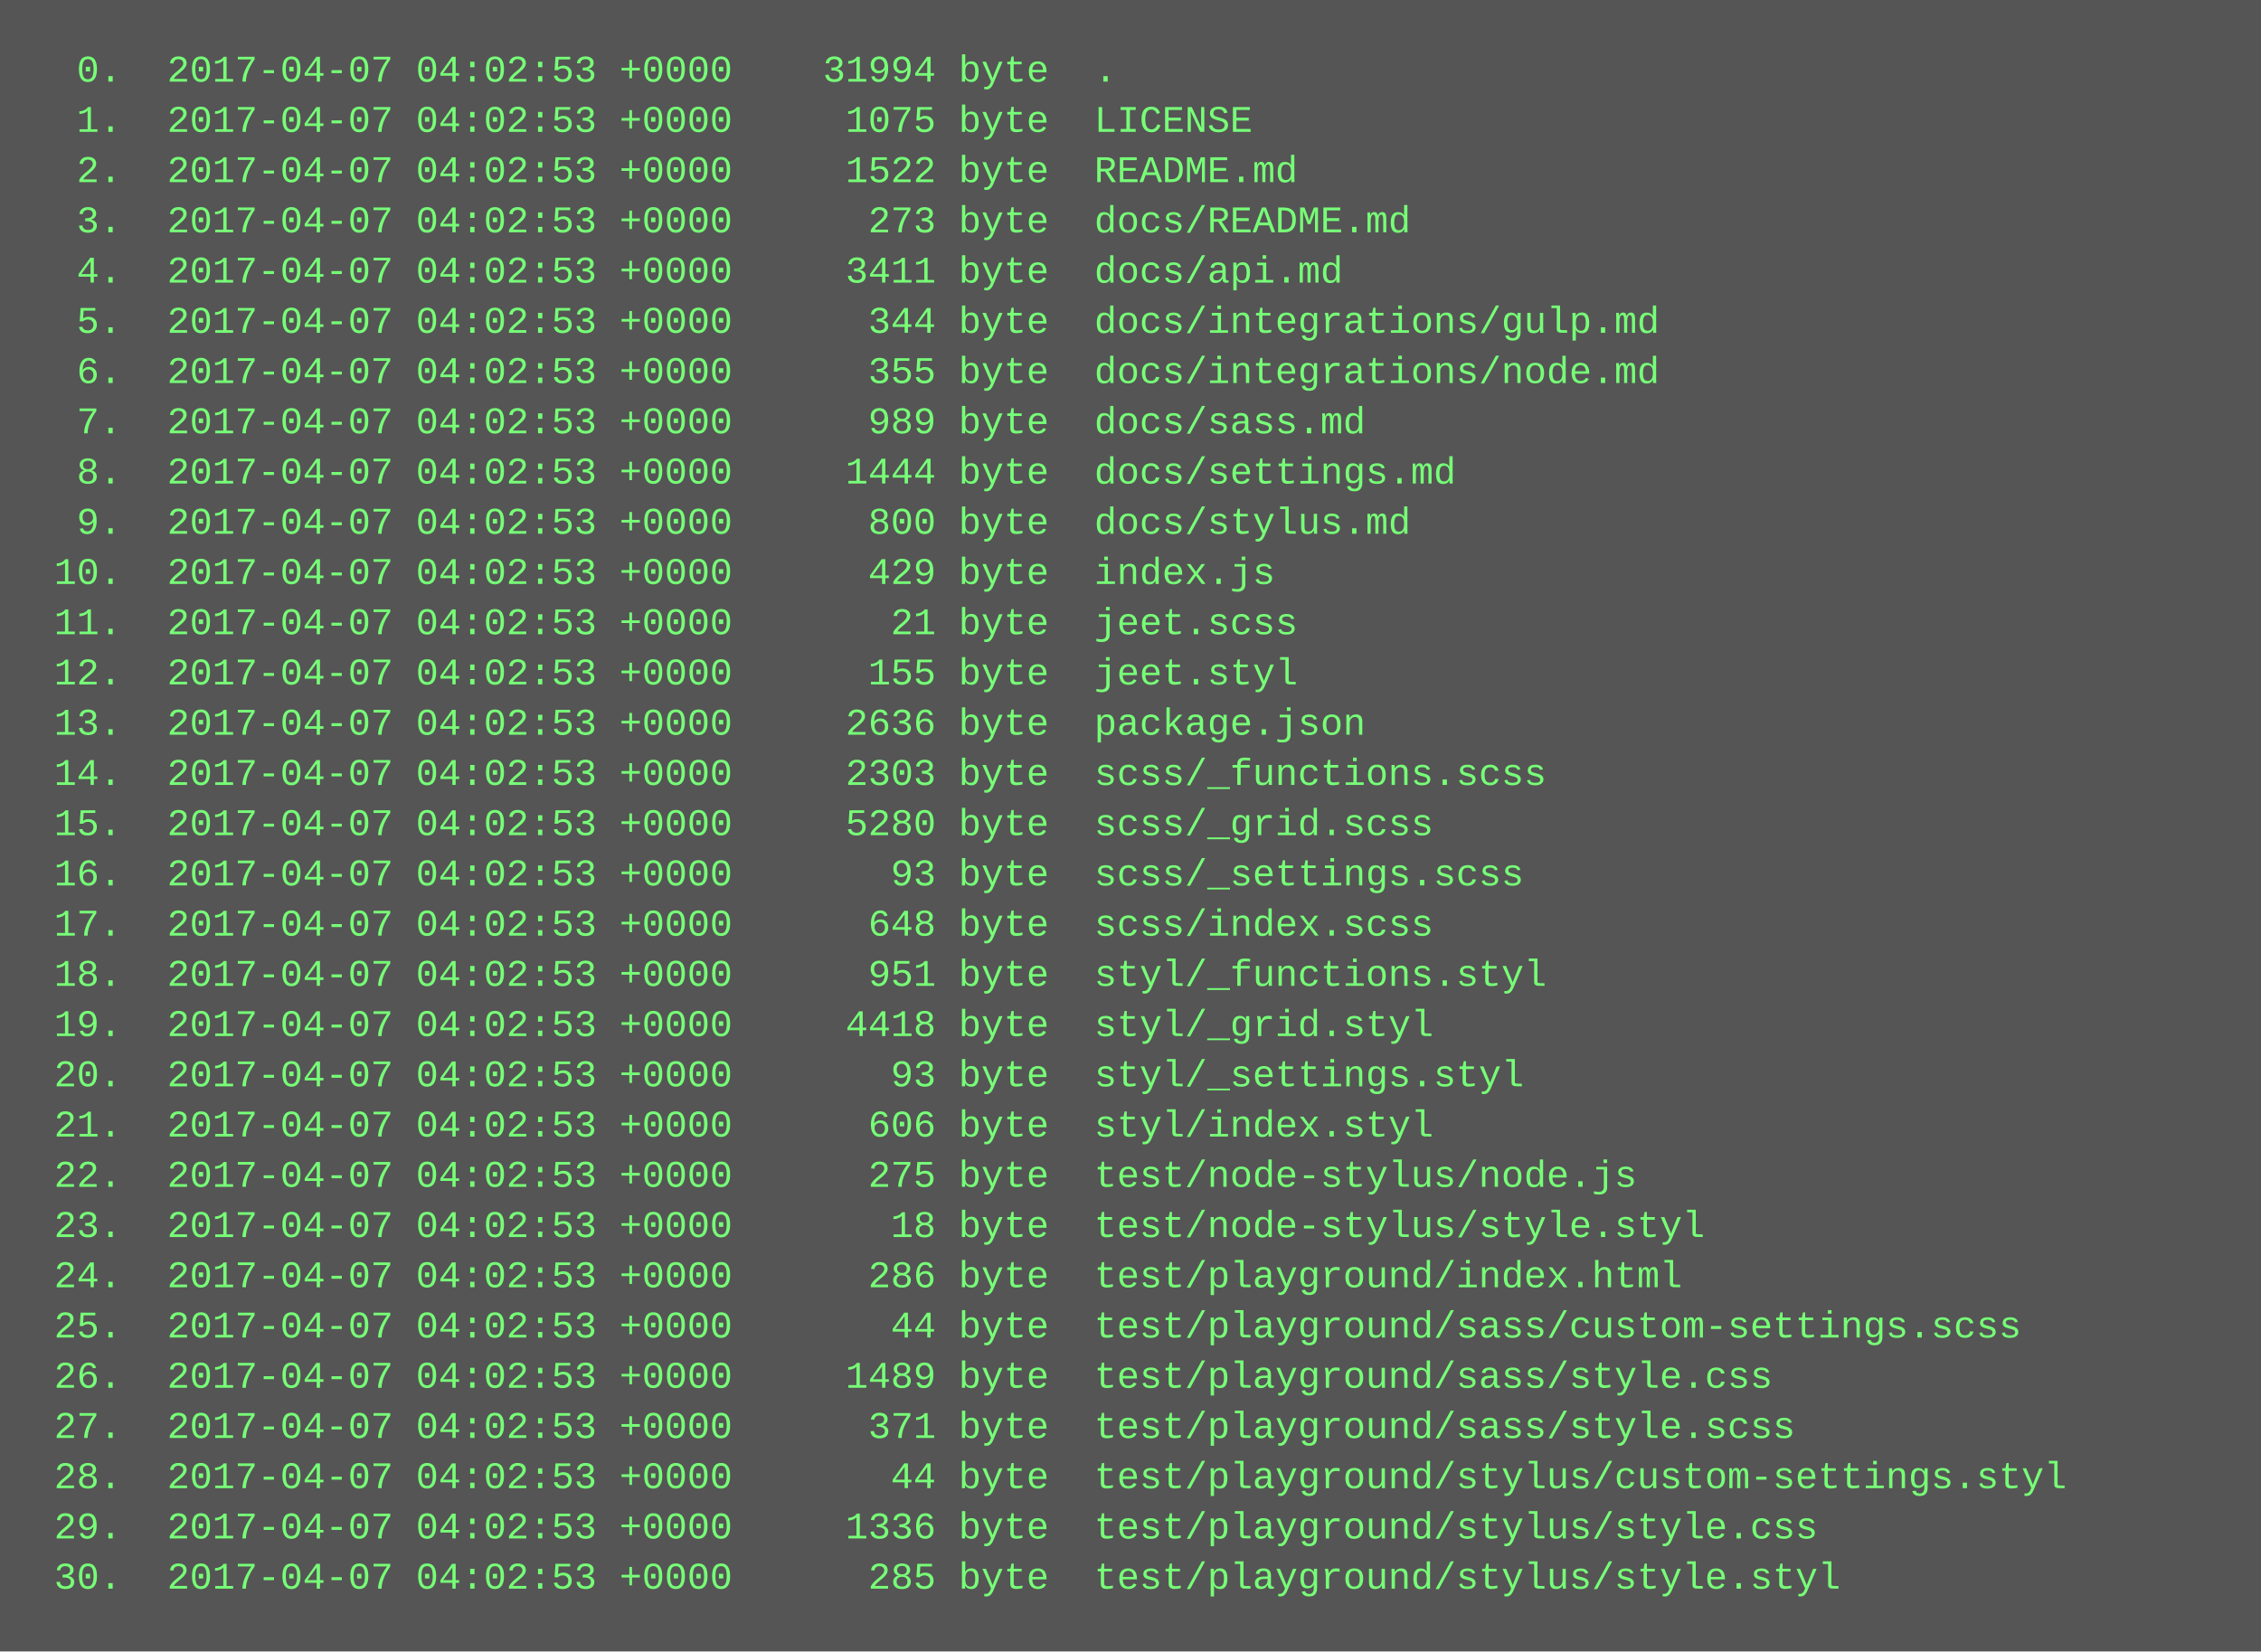
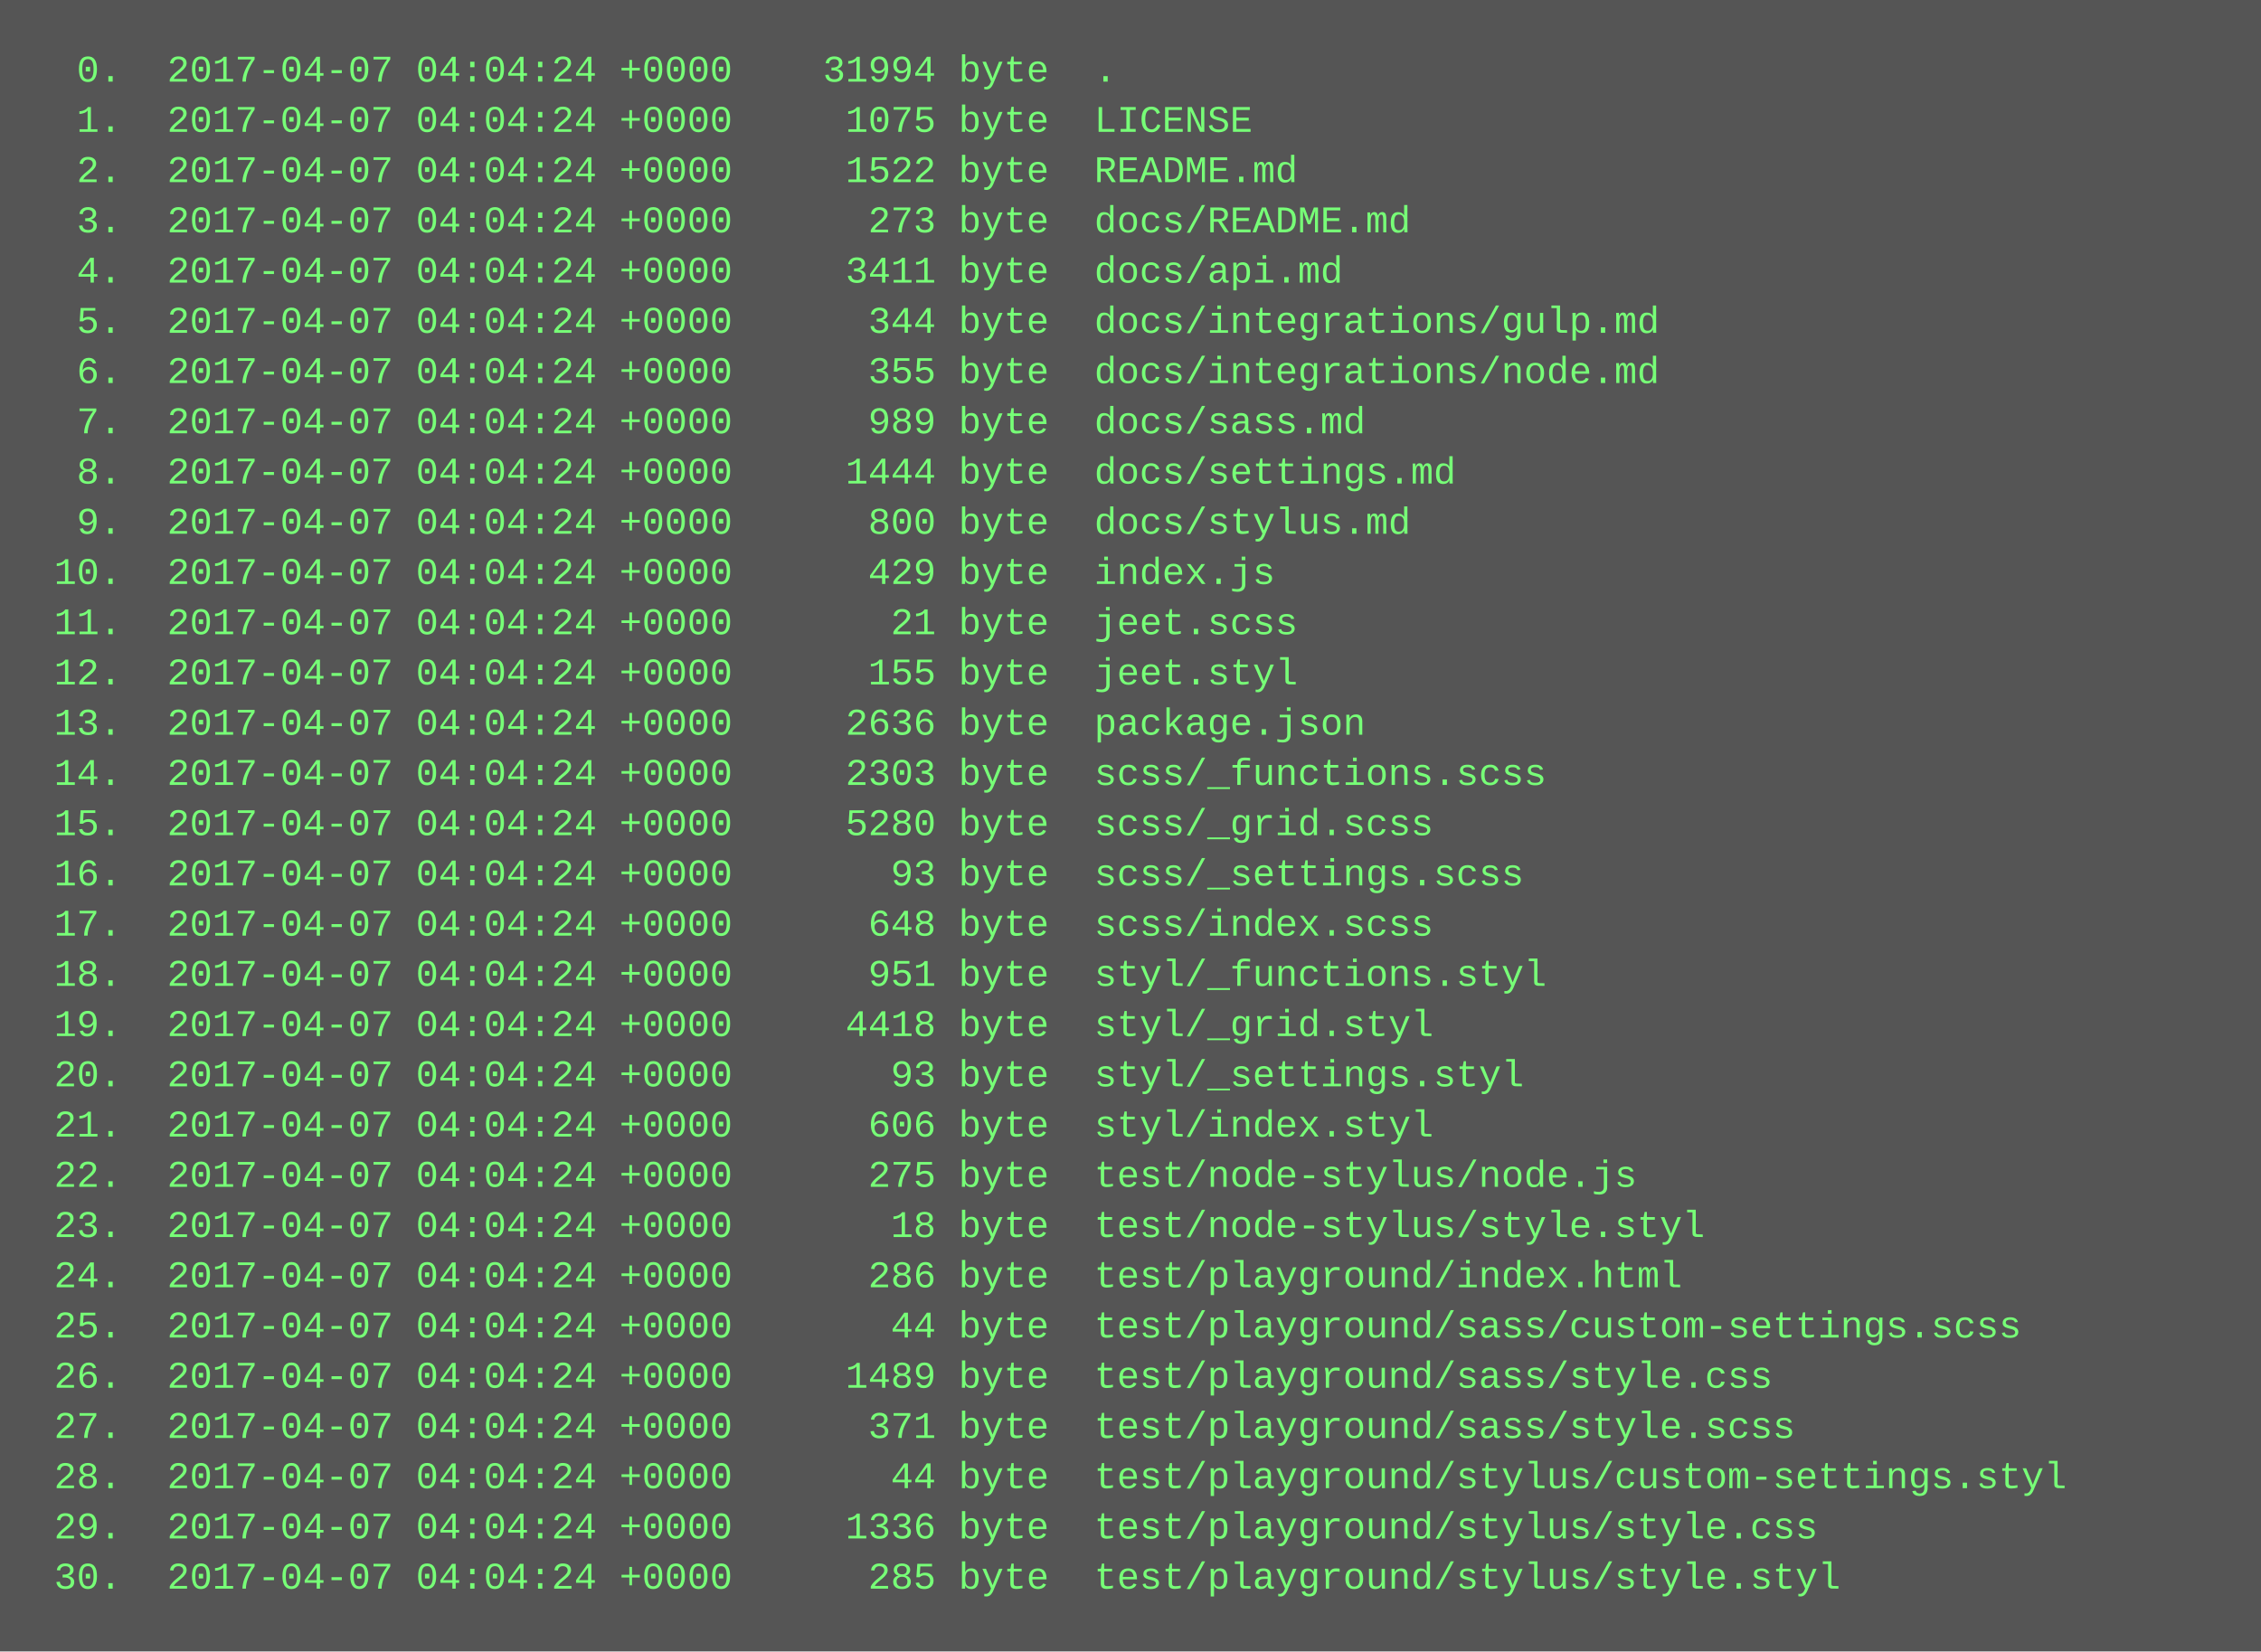
<svg xmlns="http://www.w3.org/2000/svg" height="526" width="720">
  <rect height="526" fill="#555" width="720" />
  <text fill="#7f7" font-family="Courier New" font-size="12" xml:space="preserve">
-     <tspan x="10" y="26">  0.  2017-04-07 04:02:53 +0000    31994 byte  .</tspan>
-     <tspan x="10" y="42">  1.  2017-04-07 04:02:53 +0000     1075 byte  LICENSE</tspan>
-     <tspan x="10" y="58">  2.  2017-04-07 04:02:53 +0000     1522 byte  README.md</tspan>
-     <tspan x="10" y="74">  3.  2017-04-07 04:02:53 +0000      273 byte  docs/README.md</tspan>
-     <tspan x="10" y="90">  4.  2017-04-07 04:02:53 +0000     3411 byte  docs/api.md</tspan>
-     <tspan x="10" y="106">  5.  2017-04-07 04:02:53 +0000      344 byte  docs/integrations/gulp.md</tspan>
-     <tspan x="10" y="122">  6.  2017-04-07 04:02:53 +0000      355 byte  docs/integrations/node.md</tspan>
-     <tspan x="10" y="138">  7.  2017-04-07 04:02:53 +0000      989 byte  docs/sass.md</tspan>
-     <tspan x="10" y="154">  8.  2017-04-07 04:02:53 +0000     1444 byte  docs/settings.md</tspan>
-     <tspan x="10" y="170">  9.  2017-04-07 04:02:53 +0000      800 byte  docs/stylus.md</tspan>
-     <tspan x="10" y="186"> 10.  2017-04-07 04:02:53 +0000      429 byte  index.js</tspan>
-     <tspan x="10" y="202"> 11.  2017-04-07 04:02:53 +0000       21 byte  jeet.scss</tspan>
-     <tspan x="10" y="218"> 12.  2017-04-07 04:02:53 +0000      155 byte  jeet.styl</tspan>
-     <tspan x="10" y="234"> 13.  2017-04-07 04:02:53 +0000     2636 byte  package.json</tspan>
-     <tspan x="10" y="250"> 14.  2017-04-07 04:02:53 +0000     2303 byte  scss/_functions.scss</tspan>
-     <tspan x="10" y="266"> 15.  2017-04-07 04:02:53 +0000     5280 byte  scss/_grid.scss</tspan>
-     <tspan x="10" y="282"> 16.  2017-04-07 04:02:53 +0000       93 byte  scss/_settings.scss</tspan>
-     <tspan x="10" y="298"> 17.  2017-04-07 04:02:53 +0000      648 byte  scss/index.scss</tspan>
-     <tspan x="10" y="314"> 18.  2017-04-07 04:02:53 +0000      951 byte  styl/_functions.styl</tspan>
-     <tspan x="10" y="330"> 19.  2017-04-07 04:02:53 +0000     4418 byte  styl/_grid.styl</tspan>
-     <tspan x="10" y="346"> 20.  2017-04-07 04:02:53 +0000       93 byte  styl/_settings.styl</tspan>
-     <tspan x="10" y="362"> 21.  2017-04-07 04:02:53 +0000      606 byte  styl/index.styl</tspan>
-     <tspan x="10" y="378"> 22.  2017-04-07 04:02:53 +0000      275 byte  test/node-stylus/node.js</tspan>
-     <tspan x="10" y="394"> 23.  2017-04-07 04:02:53 +0000       18 byte  test/node-stylus/style.styl</tspan>
-     <tspan x="10" y="410"> 24.  2017-04-07 04:02:53 +0000      286 byte  test/playground/index.html</tspan>
-     <tspan x="10" y="426"> 25.  2017-04-07 04:02:53 +0000       44 byte  test/playground/sass/custom-settings.scss</tspan>
-     <tspan x="10" y="442"> 26.  2017-04-07 04:02:53 +0000     1489 byte  test/playground/sass/style.css</tspan>
-     <tspan x="10" y="458"> 27.  2017-04-07 04:02:53 +0000      371 byte  test/playground/sass/style.scss</tspan>
-     <tspan x="10" y="474"> 28.  2017-04-07 04:02:53 +0000       44 byte  test/playground/stylus/custom-settings.styl</tspan>
-     <tspan x="10" y="490"> 29.  2017-04-07 04:02:53 +0000     1336 byte  test/playground/stylus/style.css</tspan>
-     <tspan x="10" y="506"> 30.  2017-04-07 04:02:53 +0000      285 byte  test/playground/stylus/style.styl</tspan>
+     <tspan x="10" y="26">  0.  2017-04-07 04:04:24 +0000    31994 byte  .</tspan>
+     <tspan x="10" y="42">  1.  2017-04-07 04:04:24 +0000     1075 byte  LICENSE</tspan>
+     <tspan x="10" y="58">  2.  2017-04-07 04:04:24 +0000     1522 byte  README.md</tspan>
+     <tspan x="10" y="74">  3.  2017-04-07 04:04:24 +0000      273 byte  docs/README.md</tspan>
+     <tspan x="10" y="90">  4.  2017-04-07 04:04:24 +0000     3411 byte  docs/api.md</tspan>
+     <tspan x="10" y="106">  5.  2017-04-07 04:04:24 +0000      344 byte  docs/integrations/gulp.md</tspan>
+     <tspan x="10" y="122">  6.  2017-04-07 04:04:24 +0000      355 byte  docs/integrations/node.md</tspan>
+     <tspan x="10" y="138">  7.  2017-04-07 04:04:24 +0000      989 byte  docs/sass.md</tspan>
+     <tspan x="10" y="154">  8.  2017-04-07 04:04:24 +0000     1444 byte  docs/settings.md</tspan>
+     <tspan x="10" y="170">  9.  2017-04-07 04:04:24 +0000      800 byte  docs/stylus.md</tspan>
+     <tspan x="10" y="186"> 10.  2017-04-07 04:04:24 +0000      429 byte  index.js</tspan>
+     <tspan x="10" y="202"> 11.  2017-04-07 04:04:24 +0000       21 byte  jeet.scss</tspan>
+     <tspan x="10" y="218"> 12.  2017-04-07 04:04:24 +0000      155 byte  jeet.styl</tspan>
+     <tspan x="10" y="234"> 13.  2017-04-07 04:04:24 +0000     2636 byte  package.json</tspan>
+     <tspan x="10" y="250"> 14.  2017-04-07 04:04:24 +0000     2303 byte  scss/_functions.scss</tspan>
+     <tspan x="10" y="266"> 15.  2017-04-07 04:04:24 +0000     5280 byte  scss/_grid.scss</tspan>
+     <tspan x="10" y="282"> 16.  2017-04-07 04:04:24 +0000       93 byte  scss/_settings.scss</tspan>
+     <tspan x="10" y="298"> 17.  2017-04-07 04:04:24 +0000      648 byte  scss/index.scss</tspan>
+     <tspan x="10" y="314"> 18.  2017-04-07 04:04:24 +0000      951 byte  styl/_functions.styl</tspan>
+     <tspan x="10" y="330"> 19.  2017-04-07 04:04:24 +0000     4418 byte  styl/_grid.styl</tspan>
+     <tspan x="10" y="346"> 20.  2017-04-07 04:04:24 +0000       93 byte  styl/_settings.styl</tspan>
+     <tspan x="10" y="362"> 21.  2017-04-07 04:04:24 +0000      606 byte  styl/index.styl</tspan>
+     <tspan x="10" y="378"> 22.  2017-04-07 04:04:24 +0000      275 byte  test/node-stylus/node.js</tspan>
+     <tspan x="10" y="394"> 23.  2017-04-07 04:04:24 +0000       18 byte  test/node-stylus/style.styl</tspan>
+     <tspan x="10" y="410"> 24.  2017-04-07 04:04:24 +0000      286 byte  test/playground/index.html</tspan>
+     <tspan x="10" y="426"> 25.  2017-04-07 04:04:24 +0000       44 byte  test/playground/sass/custom-settings.scss</tspan>
+     <tspan x="10" y="442"> 26.  2017-04-07 04:04:24 +0000     1489 byte  test/playground/sass/style.css</tspan>
+     <tspan x="10" y="458"> 27.  2017-04-07 04:04:24 +0000      371 byte  test/playground/sass/style.scss</tspan>
+     <tspan x="10" y="474"> 28.  2017-04-07 04:04:24 +0000       44 byte  test/playground/stylus/custom-settings.styl</tspan>
+     <tspan x="10" y="490"> 29.  2017-04-07 04:04:24 +0000     1336 byte  test/playground/stylus/style.css</tspan>
+     <tspan x="10" y="506"> 30.  2017-04-07 04:04:24 +0000      285 byte  test/playground/stylus/style.styl</tspan>
  </text>
</svg>
